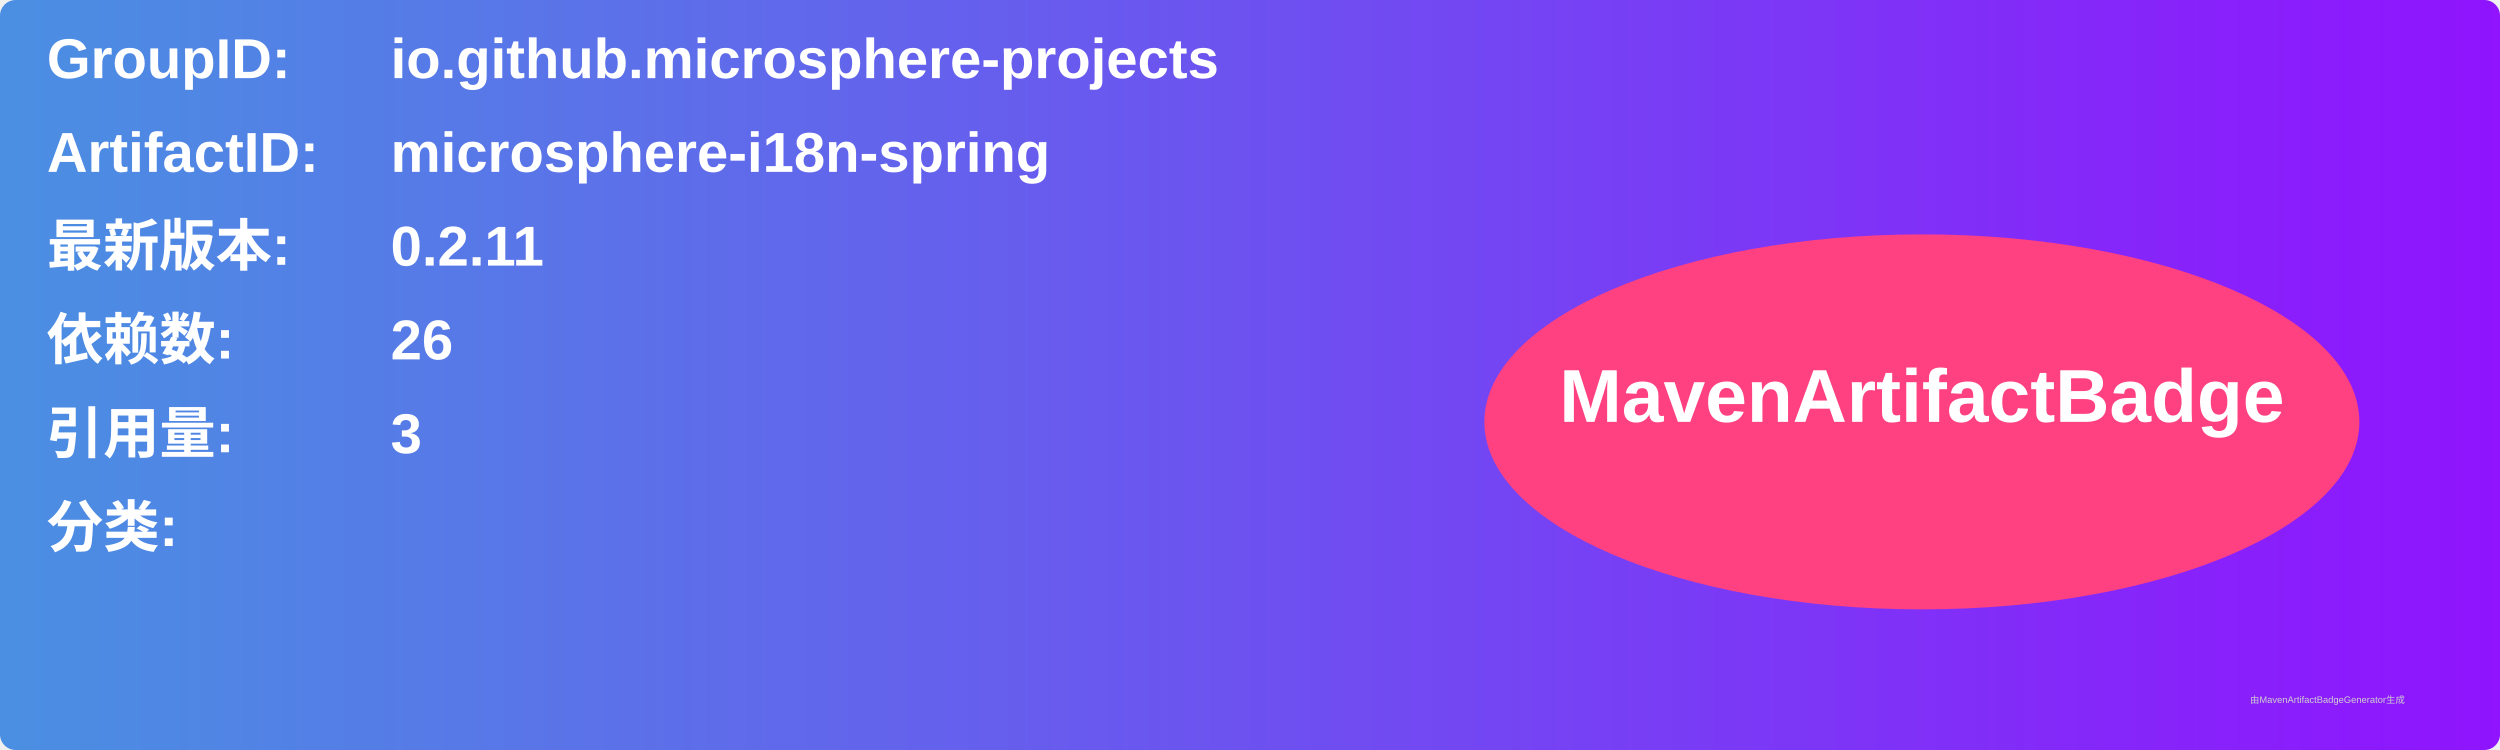
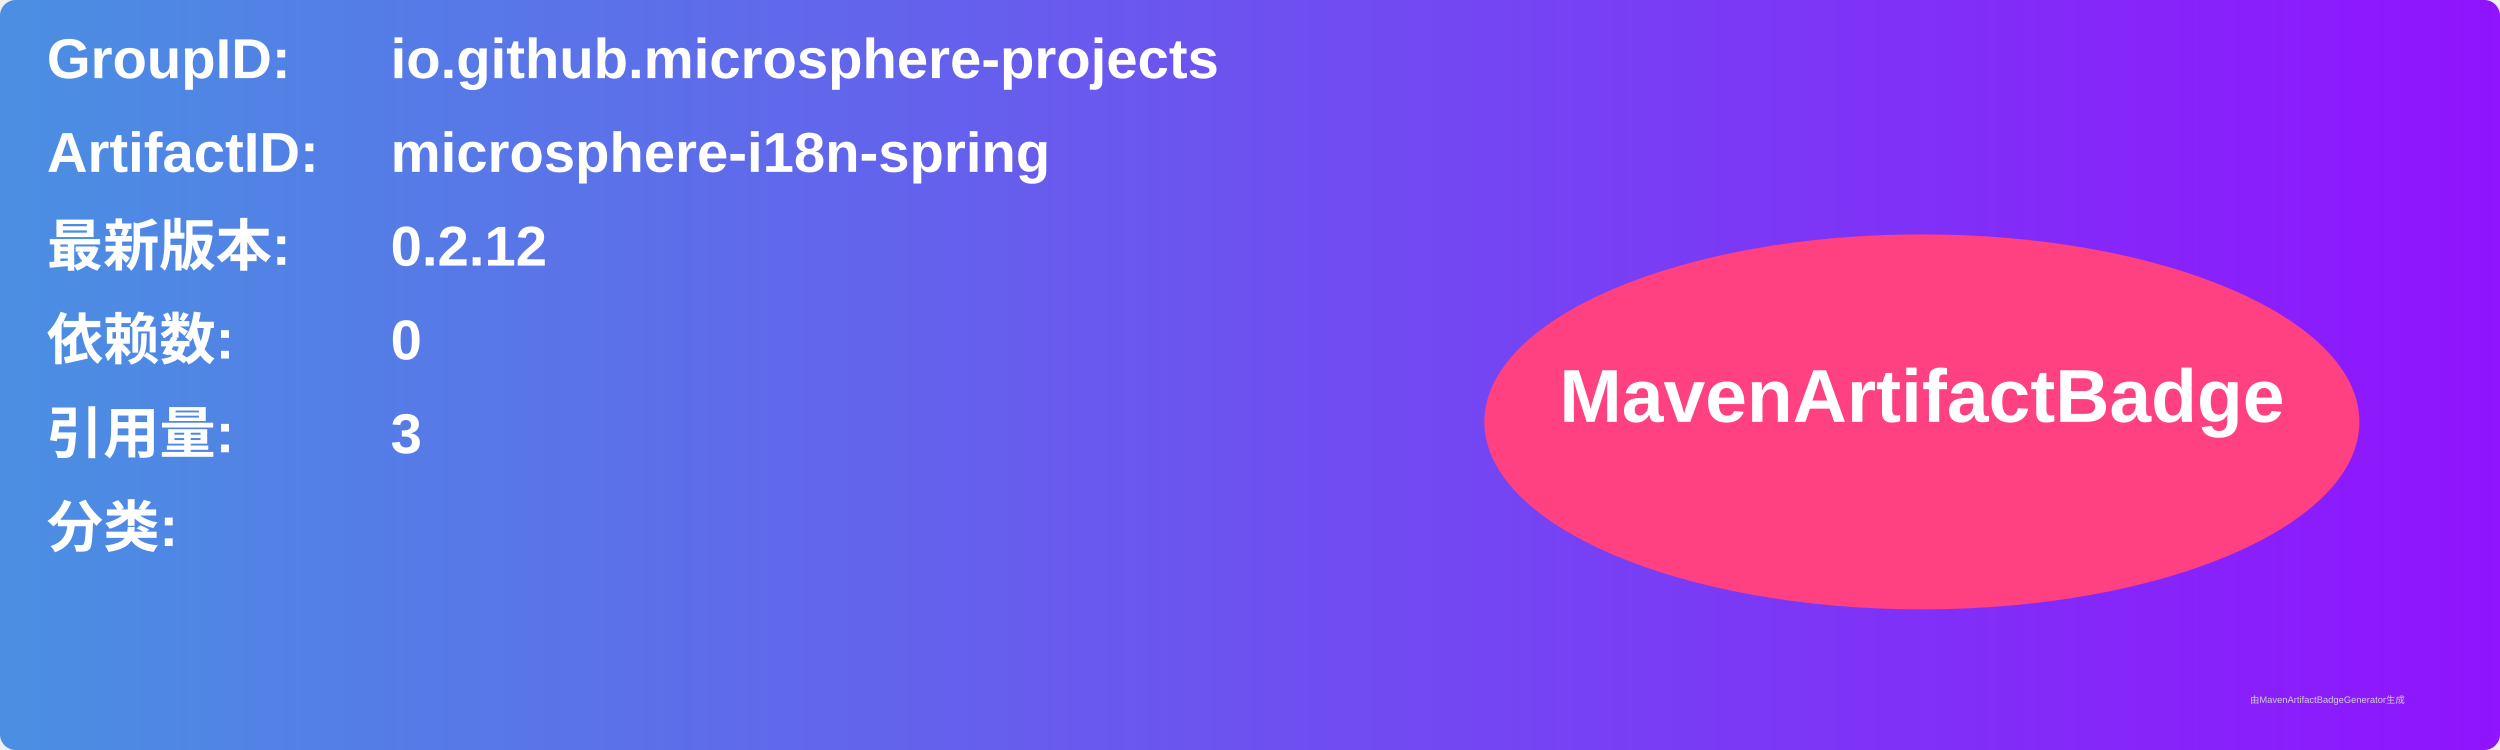
<svg xmlns="http://www.w3.org/2000/svg" width="800" height="240" viewBox="0 0 800 240">
  <linearGradient id="grad" x1="0%" y1="0%" x2="100%" y2="0%">
    <stop offset="0%" stop-color="#4a90e2" />
    <stop offset="100%" stop-color="#9013fe" />
  </linearGradient>
  <rect width="100%" height="100%" rx="5" ry="5" fill="url(#grad)" />
  <g transform="translate(15, 15)">
    <text x="0" y="10" font-family="Arial" font-size="18" fill="white" font-weight="bold" width="260">GroupID:</text>
    <text x="110" y="10" font-family="Arial" font-size="18" fill="white" font-weight="bold" width="460">io.github.microsphere-projects</text>
    <text x="0" y="40" font-family="Arial" font-size="18" fill="white" font-weight="bold" width="260">ArtifactID:</text>
    <text x="110" y="40" font-family="Arial" font-size="18" fill="white" font-weight="bold" width="460">microsphere-i18n-spring</text>
    <text x="0" y="70" font-family="Arial" font-size="18" fill="white" font-weight="bold">最新版本:</text>
    <text x="110" y="70" font-family="Arial" font-size="18" fill="white" font-weight="bold">
-       <tspan font-weight="bold">0.2.11</tspan>
+       <tspan font-weight="bold">0.2.12</tspan>
    </text>
    <text x="0" y="100" font-family="Arial" font-size="18" fill="white" font-weight="bold">依赖数: </text>
    <text x="110" y="100" font-family="Arial" font-size="18" fill="white">
-       <tspan font-weight="bold">26</tspan>
+       <tspan font-weight="bold">0</tspan>
    </text>
    <text x="0" y="130" font-family="Arial" font-size="18" fill="white" font-weight="bold">引用量: </text>
    <text x="110" y="130" font-family="Arial" font-size="18" fill="white">
      <tspan font-weight="bold">3</tspan>
    </text>
    <text x="0" y="160" font-family="Arial" font-size="18" fill="white" font-weight="bold">分类:</text>
    <text x="10" y="190" font-family="Arial" font-size="10" fill="white">
      <tspan font-weight="bold" />
    </text>
    <ellipse cx="600" cy="120" rx="140" ry="60" fill="#ff4081" />
    <text x="600" y="120" text-anchor="middle" font-family="Arial" font-size="24" fill="white" font-weight="bold">MavenArtifactBadge</text>
  </g>
  <text x="720" y="225" font-family="Arial" font-size="3" fill="#d0d0d0">由MavenArtifactBadgeGenerator生成</text>
</svg>
